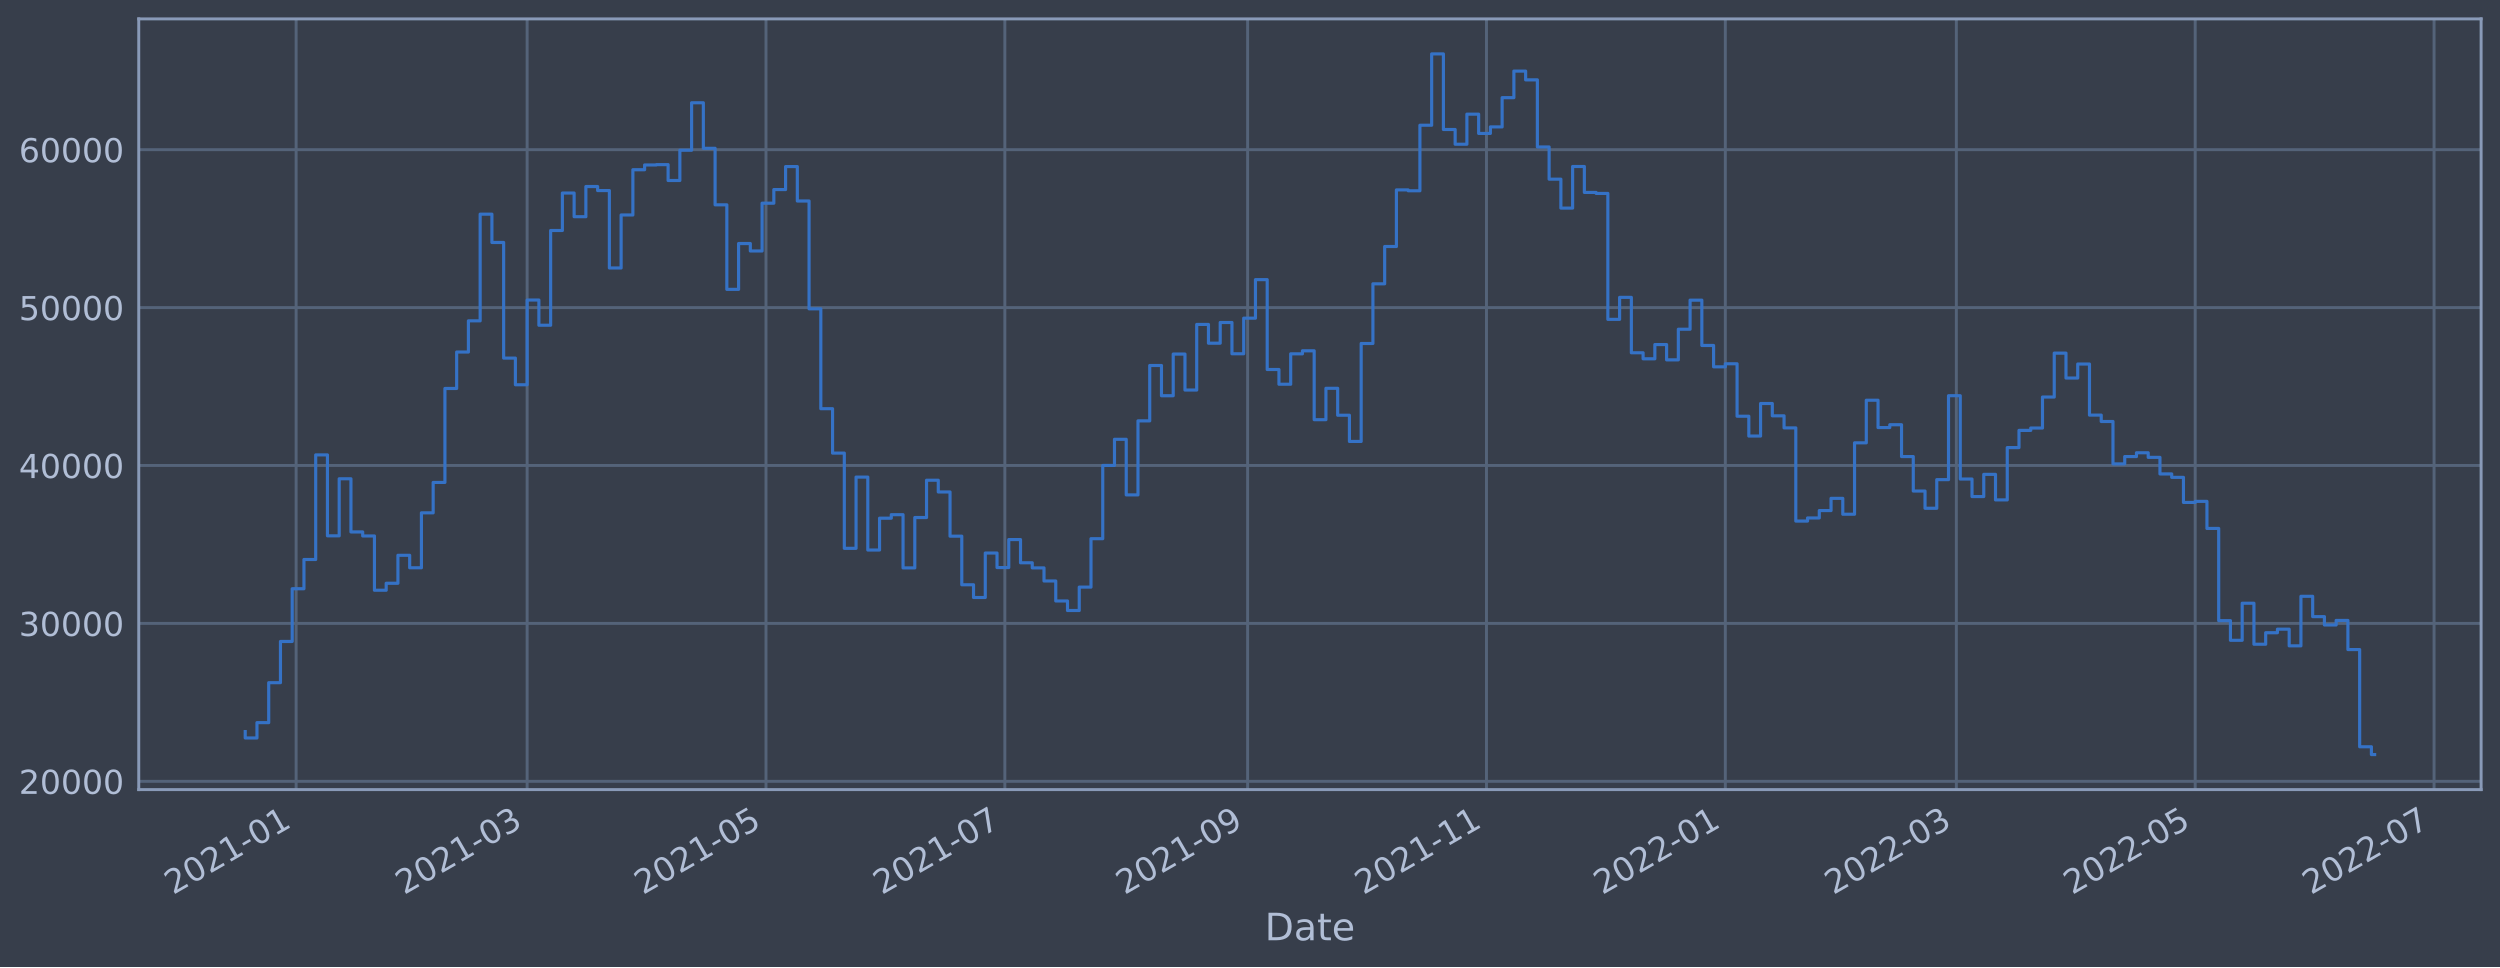
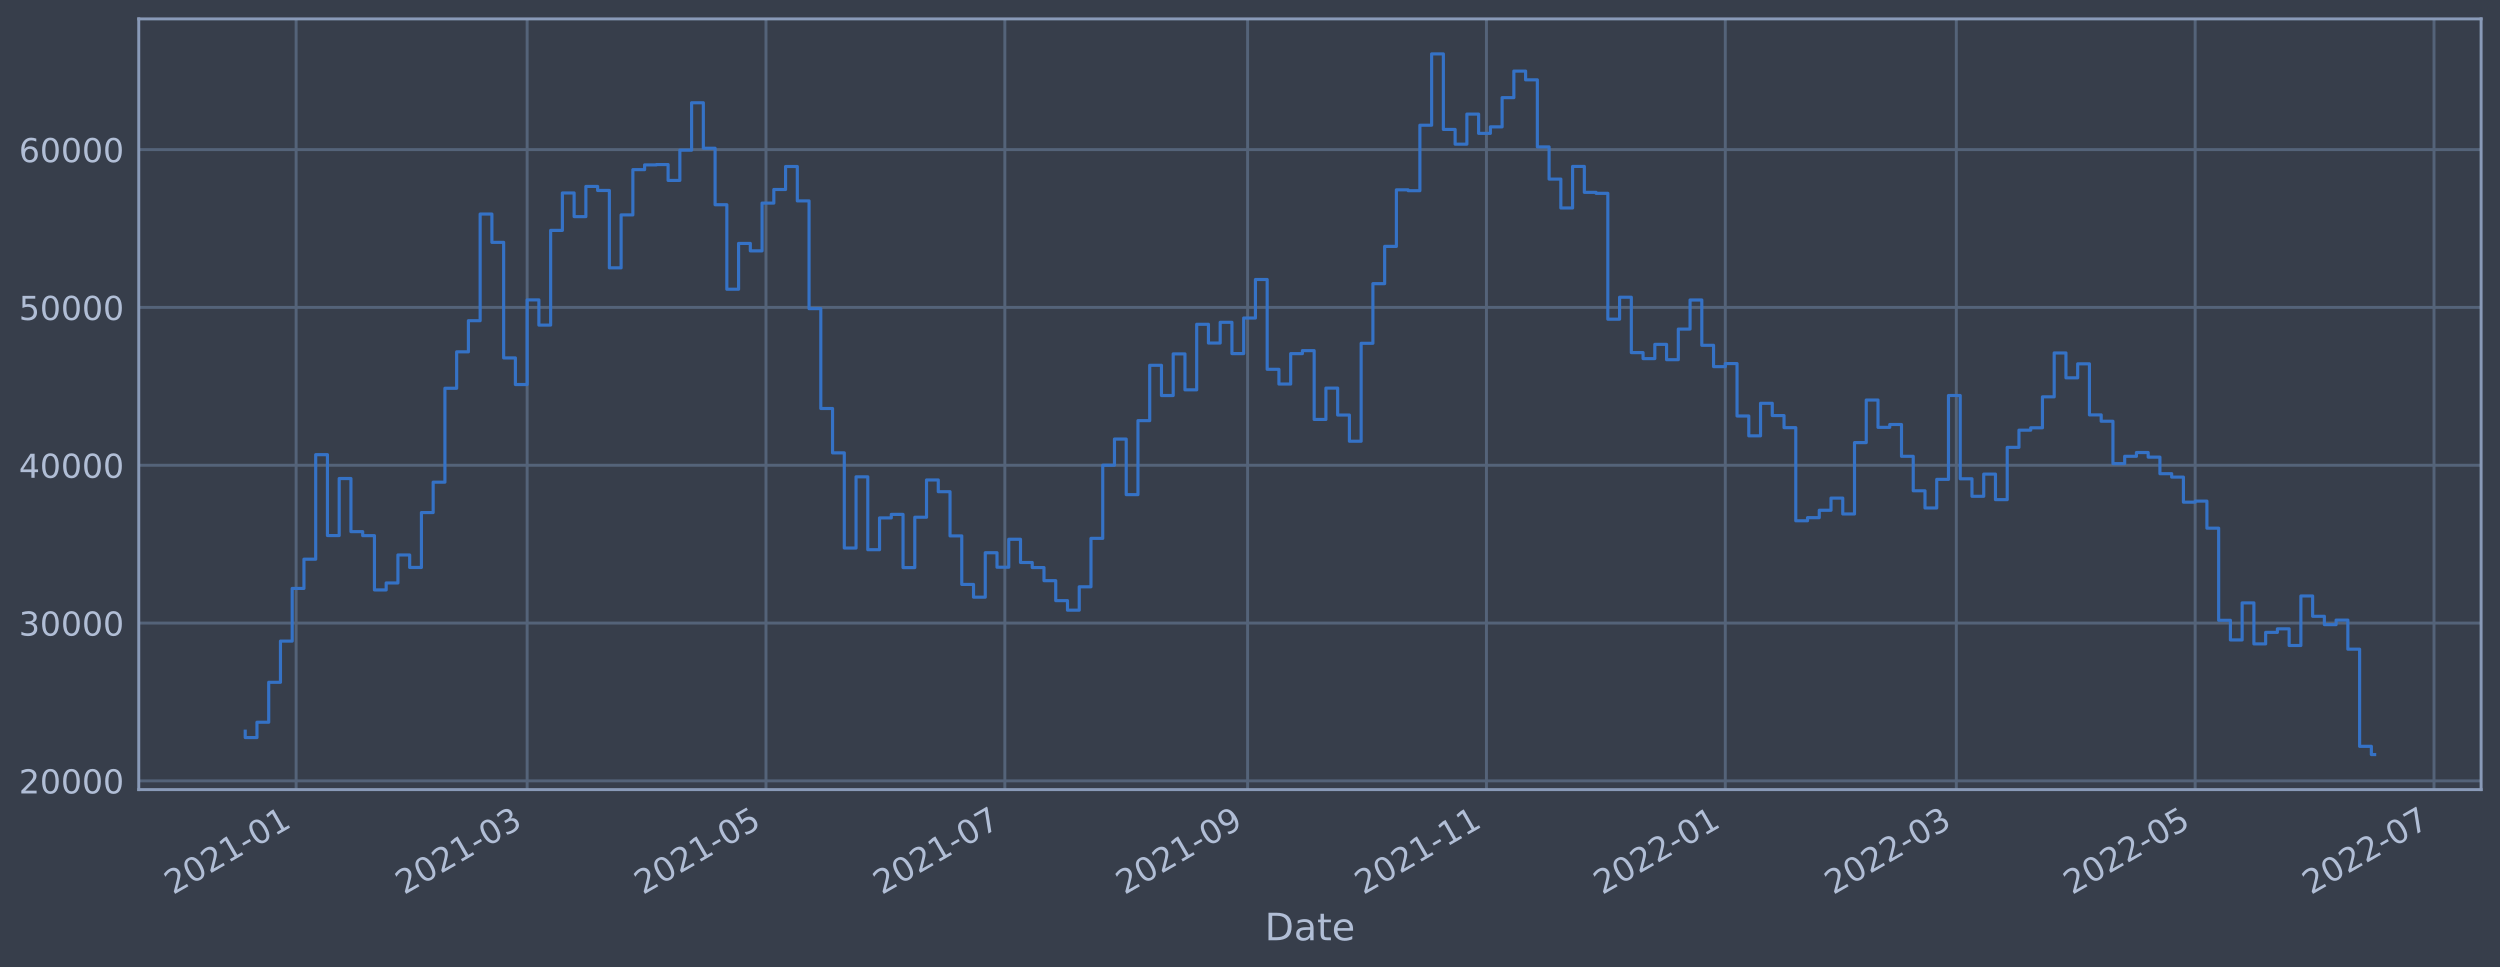
<svg xmlns="http://www.w3.org/2000/svg" xmlns:xlink="http://www.w3.org/1999/xlink" width="952.884pt" height="368.58pt" viewBox="0 0 952.884 368.58" version="1.1">
  <defs>
    <style type="text/css">*{stroke-linejoin: round; stroke-linecap: butt}</style>
  </defs>
  <g id="figure_1">
    <g id="patch_1">
      <path d="M 0 368.58  L 952.884 368.58  L 952.884 0  L 0 0  z " style="fill: #373e4b" />
    </g>
    <g id="axes_1">
      <g id="patch_2">
        <path d="M 52.884 300.96  L 945.684 300.96  L 945.684 7.2  L 52.884 7.2  z " style="fill: #373e4b" />
      </g>
      <g id="matplotlib.axis_1">
        <g id="xtick_1">
          <g id="line2d_1">
-             <path d="M 112.867 300.96  L 112.867 7.2  " clip-path="url(#paf56939e2e)" style="fill: none; stroke: #546379; stroke-width: 1.12; stroke-linecap: square" />
+             <path d="M 112.867 300.96  L 112.867 7.2  " clip-path="url(#p79a068b35a)" style="fill: none; stroke: #546379; stroke-width: 1.12; stroke-linecap: square" />
          </g>
          <g id="line2d_2" />
          <g id="text_1">
-             <g style="fill: #b1bed6" transform="translate(65.96421 341.1745)rotate(-30)scale(0.126 -0.126)">
+             <g style="fill: #b1bed6" transform="translate(65.96381 341.1745)rotate(-30)scale(0.126 -0.126)">
              <defs>
                <path id="DejaVuSans-32" d="M 1228 531  L 3431 531  L 3431 0  L 469 0  L 469 531  Q 828 903 1448 1529  Q 2069 2156 2228 2338  Q 2531 2678 2651 2914  Q 2772 3150 2772 3378  Q 2772 3750 2511 3984  Q 2250 4219 1831 4219  Q 1534 4219 1204 4116  Q 875 4013 500 3803  L 500 4441  Q 881 4594 1212 4672  Q 1544 4750 1819 4750  Q 2544 4750 2975 4387  Q 3406 4025 3406 3419  Q 3406 3131 3298 2873  Q 3191 2616 2906 2266  Q 2828 2175 2409 1742  Q 1991 1309 1228 531  z " transform="scale(0.015625)" />
                <path id="DejaVuSans-30" d="M 2034 4250  Q 1547 4250 1301 3770  Q 1056 3291 1056 2328  Q 1056 1369 1301 889  Q 1547 409 2034 409  Q 2525 409 2770 889  Q 3016 1369 3016 2328  Q 3016 3291 2770 3770  Q 2525 4250 2034 4250  z M 2034 4750  Q 2819 4750 3233 4129  Q 3647 3509 3647 2328  Q 3647 1150 3233 529  Q 2819 -91 2034 -91  Q 1250 -91 836 529  Q 422 1150 422 2328  Q 422 3509 836 4129  Q 1250 4750 2034 4750  z " transform="scale(0.015625)" />
                <path id="DejaVuSans-31" d="M 794 531  L 1825 531  L 1825 4091  L 703 3866  L 703 4441  L 1819 4666  L 2450 4666  L 2450 531  L 3481 531  L 3481 0  L 794 0  L 794 531  z " transform="scale(0.015625)" />
                <path id="DejaVuSans-2d" d="M 313 2009  L 1997 2009  L 1997 1497  L 313 1497  L 313 2009  z " transform="scale(0.015625)" />
              </defs>
              <use xlink:href="#DejaVuSans-32" />
              <use xlink:href="#DejaVuSans-30" x="63.623" />
              <use xlink:href="#DejaVuSans-32" x="127.246" />
              <use xlink:href="#DejaVuSans-31" x="190.869" />
              <use xlink:href="#DejaVuSans-2d" x="254.492" />
              <use xlink:href="#DejaVuSans-30" x="290.576" />
              <use xlink:href="#DejaVuSans-31" x="354.199" />
            </g>
          </g>
        </g>
        <g id="xtick_2">
          <g id="line2d_3">
-             <path d="M 200.922 300.96  L 200.922 7.2  " clip-path="url(#paf56939e2e)" style="fill: none; stroke: #546379; stroke-width: 1.12; stroke-linecap: square" />
+             <path d="M 200.92 300.96  L 200.92 7.2  " clip-path="url(#p79a068b35a)" style="fill: none; stroke: #546379; stroke-width: 1.12; stroke-linecap: square" />
          </g>
          <g id="line2d_4" />
          <g id="text_2">
-             <g style="fill: #b1bed6" transform="translate(154.019 341.1745)rotate(-30)scale(0.126 -0.126)">
+             <g style="fill: #b1bed6" transform="translate(154.0169 341.1745)rotate(-30)scale(0.126 -0.126)">
              <defs>
                <path id="DejaVuSans-33" d="M 2597 2516  Q 3050 2419 3304 2112  Q 3559 1806 3559 1356  Q 3559 666 3084 287  Q 2609 -91 1734 -91  Q 1441 -91 1130 -33  Q 819 25 488 141  L 488 750  Q 750 597 1062 519  Q 1375 441 1716 441  Q 2309 441 2620 675  Q 2931 909 2931 1356  Q 2931 1769 2642 2001  Q 2353 2234 1838 2234  L 1294 2234  L 1294 2753  L 1863 2753  Q 2328 2753 2575 2939  Q 2822 3125 2822 3475  Q 2822 3834 2567 4026  Q 2313 4219 1838 4219  Q 1578 4219 1281 4162  Q 984 4106 628 3988  L 628 4550  Q 988 4650 1302 4700  Q 1616 4750 1894 4750  Q 2613 4750 3031 4423  Q 3450 4097 3450 3541  Q 3450 3153 3228 2886  Q 3006 2619 2597 2516  z " transform="scale(0.015625)" />
              </defs>
              <use xlink:href="#DejaVuSans-32" />
              <use xlink:href="#DejaVuSans-30" x="63.623" />
              <use xlink:href="#DejaVuSans-32" x="127.246" />
              <use xlink:href="#DejaVuSans-31" x="190.869" />
              <use xlink:href="#DejaVuSans-2d" x="254.492" />
              <use xlink:href="#DejaVuSans-30" x="290.576" />
              <use xlink:href="#DejaVuSans-33" x="354.199" />
            </g>
          </g>
        </g>
        <g id="xtick_3">
          <g id="line2d_5">
-             <path d="M 291.962 300.96  L 291.962 7.2  " clip-path="url(#paf56939e2e)" style="fill: none; stroke: #546379; stroke-width: 1.12; stroke-linecap: square" />
+             <path d="M 291.958 300.96  L 291.958 7.2  " clip-path="url(#p79a068b35a)" style="fill: none; stroke: #546379; stroke-width: 1.12; stroke-linecap: square" />
          </g>
          <g id="line2d_6" />
          <g id="text_3">
-             <g style="fill: #b1bed6" transform="translate(245.0588 341.1745)rotate(-30)scale(0.126 -0.126)">
+             <g style="fill: #b1bed6" transform="translate(245.0547 341.1745)rotate(-30)scale(0.126 -0.126)">
              <defs>
                <path id="DejaVuSans-35" d="M 691 4666  L 3169 4666  L 3169 4134  L 1269 4134  L 1269 2991  Q 1406 3038 1543 3061  Q 1681 3084 1819 3084  Q 2600 3084 3056 2656  Q 3513 2228 3513 1497  Q 3513 744 3044 326  Q 2575 -91 1722 -91  Q 1428 -91 1123 -41  Q 819 9 494 109  L 494 744  Q 775 591 1075 516  Q 1375 441 1709 441  Q 2250 441 2565 725  Q 2881 1009 2881 1497  Q 2881 1984 2565 2268  Q 2250 2553 1709 2553  Q 1456 2553 1204 2497  Q 953 2441 691 2322  L 691 4666  z " transform="scale(0.015625)" />
              </defs>
              <use xlink:href="#DejaVuSans-32" />
              <use xlink:href="#DejaVuSans-30" x="63.623" />
              <use xlink:href="#DejaVuSans-32" x="127.246" />
              <use xlink:href="#DejaVuSans-31" x="190.869" />
              <use xlink:href="#DejaVuSans-2d" x="254.492" />
              <use xlink:href="#DejaVuSans-30" x="290.576" />
              <use xlink:href="#DejaVuSans-35" x="354.199" />
            </g>
          </g>
        </g>
        <g id="xtick_4">
          <g id="line2d_7">
-             <path d="M 383.002 300.96  L 383.002 7.2  " clip-path="url(#paf56939e2e)" style="fill: none; stroke: #546379; stroke-width: 1.12; stroke-linecap: square" />
+             <path d="M 382.996 300.96  L 382.996 7.2  " clip-path="url(#p79a068b35a)" style="fill: none; stroke: #546379; stroke-width: 1.12; stroke-linecap: square" />
          </g>
          <g id="line2d_8" />
          <g id="text_4">
-             <g style="fill: #b1bed6" transform="translate(336.0985 341.1745)rotate(-30)scale(0.126 -0.126)">
+             <g style="fill: #b1bed6" transform="translate(336.0926 341.1745)rotate(-30)scale(0.126 -0.126)">
              <defs>
                <path id="DejaVuSans-37" d="M 525 4666  L 3525 4666  L 3525 4397  L 1831 0  L 1172 0  L 2766 4134  L 525 4134  L 525 4666  z " transform="scale(0.015625)" />
              </defs>
              <use xlink:href="#DejaVuSans-32" />
              <use xlink:href="#DejaVuSans-30" x="63.623" />
              <use xlink:href="#DejaVuSans-32" x="127.246" />
              <use xlink:href="#DejaVuSans-31" x="190.869" />
              <use xlink:href="#DejaVuSans-2d" x="254.492" />
              <use xlink:href="#DejaVuSans-30" x="290.576" />
              <use xlink:href="#DejaVuSans-37" x="354.199" />
            </g>
          </g>
        </g>
        <g id="xtick_5">
          <g id="line2d_9">
-             <path d="M 475.534 300.96  L 475.534 7.2  " clip-path="url(#paf56939e2e)" style="fill: none; stroke: #546379; stroke-width: 1.12; stroke-linecap: square" />
+             <path d="M 475.526 300.96  L 475.526 7.2  " clip-path="url(#p79a068b35a)" style="fill: none; stroke: #546379; stroke-width: 1.12; stroke-linecap: square" />
          </g>
          <g id="line2d_10" />
          <g id="text_5">
-             <g style="fill: #b1bed6" transform="translate(428.6308 341.1745)rotate(-30)scale(0.126 -0.126)">
+             <g style="fill: #b1bed6" transform="translate(428.6229 341.1745)rotate(-30)scale(0.126 -0.126)">
              <defs>
                <path id="DejaVuSans-39" d="M 703 97  L 703 672  Q 941 559 1184 500  Q 1428 441 1663 441  Q 2288 441 2617 861  Q 2947 1281 2994 2138  Q 2813 1869 2534 1725  Q 2256 1581 1919 1581  Q 1219 1581 811 2004  Q 403 2428 403 3163  Q 403 3881 828 4315  Q 1253 4750 1959 4750  Q 2769 4750 3195 4129  Q 3622 3509 3622 2328  Q 3622 1225 3098 567  Q 2575 -91 1691 -91  Q 1453 -91 1209 -44  Q 966 3 703 97  z M 1959 2075  Q 2384 2075 2632 2365  Q 2881 2656 2881 3163  Q 2881 3666 2632 3958  Q 2384 4250 1959 4250  Q 1534 4250 1286 3958  Q 1038 3666 1038 3163  Q 1038 2656 1286 2365  Q 1534 2075 1959 2075  z " transform="scale(0.015625)" />
              </defs>
              <use xlink:href="#DejaVuSans-32" />
              <use xlink:href="#DejaVuSans-30" x="63.623" />
              <use xlink:href="#DejaVuSans-32" x="127.246" />
              <use xlink:href="#DejaVuSans-31" x="190.869" />
              <use xlink:href="#DejaVuSans-2d" x="254.492" />
              <use xlink:href="#DejaVuSans-30" x="290.576" />
              <use xlink:href="#DejaVuSans-39" x="354.199" />
            </g>
          </g>
        </g>
        <g id="xtick_6">
          <g id="line2d_11">
-             <path d="M 566.574 300.96  L 566.574 7.2  " clip-path="url(#paf56939e2e)" style="fill: none; stroke: #546379; stroke-width: 1.12; stroke-linecap: square" />
+             <path d="M 566.564 300.96  L 566.564 7.2  " clip-path="url(#p79a068b35a)" style="fill: none; stroke: #546379; stroke-width: 1.12; stroke-linecap: square" />
          </g>
          <g id="line2d_12" />
          <g id="text_6">
-             <g style="fill: #b1bed6" transform="translate(519.6705 341.1745)rotate(-30)scale(0.126 -0.126)">
+             <g style="fill: #b1bed6" transform="translate(519.6608 341.1745)rotate(-30)scale(0.126 -0.126)">
              <use xlink:href="#DejaVuSans-32" />
              <use xlink:href="#DejaVuSans-30" x="63.623" />
              <use xlink:href="#DejaVuSans-32" x="127.246" />
              <use xlink:href="#DejaVuSans-31" x="190.869" />
              <use xlink:href="#DejaVuSans-2d" x="254.492" />
              <use xlink:href="#DejaVuSans-31" x="290.576" />
              <use xlink:href="#DejaVuSans-31" x="354.199" />
            </g>
          </g>
        </g>
        <g id="xtick_7">
          <g id="line2d_13">
-             <path d="M 657.614 300.96  L 657.614 7.2  " clip-path="url(#paf56939e2e)" style="fill: none; stroke: #546379; stroke-width: 1.12; stroke-linecap: square" />
+             <path d="M 657.602 300.96  L 657.602 7.2  " clip-path="url(#p79a068b35a)" style="fill: none; stroke: #546379; stroke-width: 1.12; stroke-linecap: square" />
          </g>
          <g id="line2d_14" />
          <g id="text_7">
-             <g style="fill: #b1bed6" transform="translate(610.7102 341.1745)rotate(-30)scale(0.126 -0.126)">
+             <g style="fill: #b1bed6" transform="translate(610.6987 341.1745)rotate(-30)scale(0.126 -0.126)">
              <use xlink:href="#DejaVuSans-32" />
              <use xlink:href="#DejaVuSans-30" x="63.623" />
              <use xlink:href="#DejaVuSans-32" x="127.246" />
              <use xlink:href="#DejaVuSans-32" x="190.869" />
              <use xlink:href="#DejaVuSans-2d" x="254.492" />
              <use xlink:href="#DejaVuSans-30" x="290.576" />
              <use xlink:href="#DejaVuSans-31" x="354.199" />
            </g>
          </g>
        </g>
        <g id="xtick_8">
          <g id="line2d_15">
-             <path d="M 745.668 300.96  L 745.668 7.2  " clip-path="url(#paf56939e2e)" style="fill: none; stroke: #546379; stroke-width: 1.12; stroke-linecap: square" />
+             <path d="M 745.655 300.96  L 745.655 7.2  " clip-path="url(#p79a068b35a)" style="fill: none; stroke: #546379; stroke-width: 1.12; stroke-linecap: square" />
          </g>
          <g id="line2d_16" />
          <g id="text_8">
-             <g style="fill: #b1bed6" transform="translate(698.7651 341.1745)rotate(-30)scale(0.126 -0.126)">
+             <g style="fill: #b1bed6" transform="translate(698.7518 341.1745)rotate(-30)scale(0.126 -0.126)">
              <use xlink:href="#DejaVuSans-32" />
              <use xlink:href="#DejaVuSans-30" x="63.623" />
              <use xlink:href="#DejaVuSans-32" x="127.246" />
              <use xlink:href="#DejaVuSans-32" x="190.869" />
              <use xlink:href="#DejaVuSans-2d" x="254.492" />
              <use xlink:href="#DejaVuSans-30" x="290.576" />
              <use xlink:href="#DejaVuSans-33" x="354.199" />
            </g>
          </g>
        </g>
        <g id="xtick_9">
          <g id="line2d_17">
-             <path d="M 836.708 300.96  L 836.708 7.2  " clip-path="url(#paf56939e2e)" style="fill: none; stroke: #546379; stroke-width: 1.12; stroke-linecap: square" />
+             <path d="M 836.693 300.96  L 836.693 7.2  " clip-path="url(#p79a068b35a)" style="fill: none; stroke: #546379; stroke-width: 1.12; stroke-linecap: square" />
          </g>
          <g id="line2d_18" />
          <g id="text_9">
-             <g style="fill: #b1bed6" transform="translate(789.8048 341.1745)rotate(-30)scale(0.126 -0.126)">
+             <g style="fill: #b1bed6" transform="translate(789.7897 341.1745)rotate(-30)scale(0.126 -0.126)">
              <use xlink:href="#DejaVuSans-32" />
              <use xlink:href="#DejaVuSans-30" x="63.623" />
              <use xlink:href="#DejaVuSans-32" x="127.246" />
              <use xlink:href="#DejaVuSans-32" x="190.869" />
              <use xlink:href="#DejaVuSans-2d" x="254.492" />
              <use xlink:href="#DejaVuSans-30" x="290.576" />
              <use xlink:href="#DejaVuSans-35" x="354.199" />
            </g>
          </g>
        </g>
        <g id="xtick_10">
          <g id="line2d_19">
-             <path d="M 927.748 300.96  L 927.748 7.2  " clip-path="url(#paf56939e2e)" style="fill: none; stroke: #546379; stroke-width: 1.12; stroke-linecap: square" />
+             <path d="M 927.731 300.96  L 927.731 7.2  " clip-path="url(#p79a068b35a)" style="fill: none; stroke: #546379; stroke-width: 1.12; stroke-linecap: square" />
          </g>
          <g id="line2d_20" />
          <g id="text_10">
-             <g style="fill: #b1bed6" transform="translate(880.8446 341.1745)rotate(-30)scale(0.126 -0.126)">
+             <g style="fill: #b1bed6" transform="translate(880.8275 341.1745)rotate(-30)scale(0.126 -0.126)">
              <use xlink:href="#DejaVuSans-32" />
              <use xlink:href="#DejaVuSans-30" x="63.623" />
              <use xlink:href="#DejaVuSans-32" x="127.246" />
              <use xlink:href="#DejaVuSans-32" x="190.869" />
              <use xlink:href="#DejaVuSans-2d" x="254.492" />
              <use xlink:href="#DejaVuSans-30" x="290.576" />
              <use xlink:href="#DejaVuSans-37" x="354.199" />
            </g>
          </g>
        </g>
        <g id="text_11">
          <g style="fill: #b1bed6" transform="translate(482.0746 358.3856)scale(0.144 -0.144)">
            <defs>
              <path id="DejaVuSans-44" d="M 1259 4147  L 1259 519  L 2022 519  Q 2988 519 3436 956  Q 3884 1394 3884 2338  Q 3884 3275 3436 3711  Q 2988 4147 2022 4147  L 1259 4147  z M 628 4666  L 1925 4666  Q 3281 4666 3915 4102  Q 4550 3538 4550 2338  Q 4550 1131 3912 565  Q 3275 0 1925 0  L 628 0  L 628 4666  z " transform="scale(0.015625)" />
              <path id="DejaVuSans-61" d="M 2194 1759  Q 1497 1759 1228 1600  Q 959 1441 959 1056  Q 959 750 1161 570  Q 1363 391 1709 391  Q 2188 391 2477 730  Q 2766 1069 2766 1631  L 2766 1759  L 2194 1759  z M 3341 1997  L 3341 0  L 2766 0  L 2766 531  Q 2569 213 2275 61  Q 1981 -91 1556 -91  Q 1019 -91 701 211  Q 384 513 384 1019  Q 384 1609 779 1909  Q 1175 2209 1959 2209  L 2766 2209  L 2766 2266  Q 2766 2663 2505 2880  Q 2244 3097 1772 3097  Q 1472 3097 1187 3025  Q 903 2953 641 2809  L 641 3341  Q 956 3463 1253 3523  Q 1550 3584 1831 3584  Q 2591 3584 2966 3190  Q 3341 2797 3341 1997  z " transform="scale(0.015625)" />
              <path id="DejaVuSans-74" d="M 1172 4494  L 1172 3500  L 2356 3500  L 2356 3053  L 1172 3053  L 1172 1153  Q 1172 725 1289 603  Q 1406 481 1766 481  L 2356 481  L 2356 0  L 1766 0  Q 1100 0 847 248  Q 594 497 594 1153  L 594 3053  L 172 3053  L 172 3500  L 594 3500  L 594 4494  L 1172 4494  z " transform="scale(0.015625)" />
              <path id="DejaVuSans-65" d="M 3597 1894  L 3597 1613  L 953 1613  Q 991 1019 1311 708  Q 1631 397 2203 397  Q 2534 397 2845 478  Q 3156 559 3463 722  L 3463 178  Q 3153 47 2828 -22  Q 2503 -91 2169 -91  Q 1331 -91 842 396  Q 353 884 353 1716  Q 353 2575 817 3079  Q 1281 3584 2069 3584  Q 2775 3584 3186 3129  Q 3597 2675 3597 1894  z M 3022 2063  Q 3016 2534 2758 2815  Q 2500 3097 2075 3097  Q 1594 3097 1305 2825  Q 1016 2553 972 2059  L 3022 2063  z " transform="scale(0.015625)" />
            </defs>
            <use xlink:href="#DejaVuSans-44" />
            <use xlink:href="#DejaVuSans-61" x="77.002" />
            <use xlink:href="#DejaVuSans-74" x="138.281" />
            <use xlink:href="#DejaVuSans-65" x="177.49" />
          </g>
        </g>
      </g>
      <g id="matplotlib.axis_2">
        <g id="ytick_1">
          <g id="line2d_21">
-             <path d="M 52.884 297.803  L 945.684 297.803  " clip-path="url(#paf56939e2e)" style="fill: none; stroke: #546379; stroke-width: 1.12; stroke-linecap: square" />
+             <path d="M 52.884 297.635  L 945.684 297.635  " clip-path="url(#p79a068b35a)" style="fill: none; stroke: #546379; stroke-width: 1.12; stroke-linecap: square" />
          </g>
          <g id="line2d_22" />
          <g id="text_12">
-             <g style="fill: #b1bed6" transform="translate(7.2 302.5899)scale(0.126 -0.126)">
+             <g style="fill: #b1bed6" transform="translate(7.2 302.4219)scale(0.126 -0.126)">
              <use xlink:href="#DejaVuSans-32" />
              <use xlink:href="#DejaVuSans-30" x="63.623" />
              <use xlink:href="#DejaVuSans-30" x="127.246" />
              <use xlink:href="#DejaVuSans-30" x="190.869" />
              <use xlink:href="#DejaVuSans-30" x="254.492" />
            </g>
          </g>
        </g>
        <g id="ytick_2">
          <g id="line2d_23">
-             <path d="M 52.884 237.614  L 945.684 237.614  " clip-path="url(#paf56939e2e)" style="fill: none; stroke: #546379; stroke-width: 1.12; stroke-linecap: square" />
+             <path d="M 52.884 237.483  L 945.684 237.483  " clip-path="url(#p79a068b35a)" style="fill: none; stroke: #546379; stroke-width: 1.12; stroke-linecap: square" />
          </g>
          <g id="line2d_24" />
          <g id="text_13">
-             <g style="fill: #b1bed6" transform="translate(7.2 242.4013)scale(0.126 -0.126)">
+             <g style="fill: #b1bed6" transform="translate(7.2 242.2698)scale(0.126 -0.126)">
              <use xlink:href="#DejaVuSans-33" />
              <use xlink:href="#DejaVuSans-30" x="63.623" />
              <use xlink:href="#DejaVuSans-30" x="127.246" />
              <use xlink:href="#DejaVuSans-30" x="190.869" />
              <use xlink:href="#DejaVuSans-30" x="254.492" />
            </g>
          </g>
        </g>
        <g id="ytick_3">
          <g id="line2d_25">
-             <path d="M 52.884 177.426  L 945.684 177.426  " clip-path="url(#paf56939e2e)" style="fill: none; stroke: #546379; stroke-width: 1.12; stroke-linecap: square" />
+             <path d="M 52.884 177.331  L 945.684 177.331  " clip-path="url(#p79a068b35a)" style="fill: none; stroke: #546379; stroke-width: 1.12; stroke-linecap: square" />
          </g>
          <g id="line2d_26" />
          <g id="text_14">
-             <g style="fill: #b1bed6" transform="translate(7.2 182.2127)scale(0.126 -0.126)">
+             <g style="fill: #b1bed6" transform="translate(7.2 182.1176)scale(0.126 -0.126)">
              <defs>
                <path id="DejaVuSans-34" d="M 2419 4116  L 825 1625  L 2419 1625  L 2419 4116  z M 2253 4666  L 3047 4666  L 3047 1625  L 3713 1625  L 3713 1100  L 3047 1100  L 3047 0  L 2419 0  L 2419 1100  L 313 1100  L 313 1709  L 2253 4666  z " transform="scale(0.015625)" />
              </defs>
              <use xlink:href="#DejaVuSans-34" />
              <use xlink:href="#DejaVuSans-30" x="63.623" />
              <use xlink:href="#DejaVuSans-30" x="127.246" />
              <use xlink:href="#DejaVuSans-30" x="190.869" />
              <use xlink:href="#DejaVuSans-30" x="254.492" />
            </g>
          </g>
        </g>
        <g id="ytick_4">
          <g id="line2d_27">
-             <path d="M 52.884 117.237  L 945.684 117.237  " clip-path="url(#paf56939e2e)" style="fill: none; stroke: #546379; stroke-width: 1.12; stroke-linecap: square" />
+             <path d="M 52.884 117.178  L 945.684 117.178  " clip-path="url(#p79a068b35a)" style="fill: none; stroke: #546379; stroke-width: 1.12; stroke-linecap: square" />
          </g>
          <g id="line2d_28" />
          <g id="text_15">
-             <g style="fill: #b1bed6" transform="translate(7.2 122.0241)scale(0.126 -0.126)">
+             <g style="fill: #b1bed6" transform="translate(7.2 121.9655)scale(0.126 -0.126)">
              <use xlink:href="#DejaVuSans-35" />
              <use xlink:href="#DejaVuSans-30" x="63.623" />
              <use xlink:href="#DejaVuSans-30" x="127.246" />
              <use xlink:href="#DejaVuSans-30" x="190.869" />
              <use xlink:href="#DejaVuSans-30" x="254.492" />
            </g>
          </g>
        </g>
        <g id="ytick_5">
          <g id="line2d_29">
-             <path d="M 52.884 57.048  L 945.684 57.048  " clip-path="url(#paf56939e2e)" style="fill: none; stroke: #546379; stroke-width: 1.12; stroke-linecap: square" />
+             <path d="M 52.884 57.026  L 945.684 57.026  " clip-path="url(#p79a068b35a)" style="fill: none; stroke: #546379; stroke-width: 1.12; stroke-linecap: square" />
          </g>
          <g id="line2d_30" />
          <g id="text_16">
-             <g style="fill: #b1bed6" transform="translate(7.2 61.83546)scale(0.126 -0.126)">
+             <g style="fill: #b1bed6" transform="translate(7.2 61.81336)scale(0.126 -0.126)">
              <defs>
                <path id="DejaVuSans-36" d="M 2113 2584  Q 1688 2584 1439 2293  Q 1191 2003 1191 1497  Q 1191 994 1439 701  Q 1688 409 2113 409  Q 2538 409 2786 701  Q 3034 994 3034 1497  Q 3034 2003 2786 2293  Q 2538 2584 2113 2584  z M 3366 4563  L 3366 3988  Q 3128 4100 2886 4159  Q 2644 4219 2406 4219  Q 1781 4219 1451 3797  Q 1122 3375 1075 2522  Q 1259 2794 1537 2939  Q 1816 3084 2150 3084  Q 2853 3084 3261 2657  Q 3669 2231 3669 1497  Q 3669 778 3244 343  Q 2819 -91 2113 -91  Q 1303 -91 875 529  Q 447 1150 447 2328  Q 447 3434 972 4092  Q 1497 4750 2381 4750  Q 2619 4750 2861 4703  Q 3103 4656 3366 4563  z " transform="scale(0.015625)" />
              </defs>
              <use xlink:href="#DejaVuSans-36" />
              <use xlink:href="#DejaVuSans-30" x="63.623" />
              <use xlink:href="#DejaVuSans-30" x="127.246" />
              <use xlink:href="#DejaVuSans-30" x="190.869" />
              <use xlink:href="#DejaVuSans-30" x="254.492" />
            </g>
          </g>
        </g>
      </g>
      <g id="line2d_31">
-         <path d="M 93.466 278.839  L 93.466 281.278  L 97.943 281.278  L 97.943 275.44  L 102.42 275.44  L 102.42 260.206  L 106.898 260.206  L 106.898 244.496  L 111.375 244.496  L 111.375 224.4  L 115.852 224.4  L 115.852 213.258  L 120.33 213.258  L 120.33 173.392  L 124.807 173.392  L 124.807 204.24  L 129.284 204.24  L 129.284 182.491  L 133.762 182.491  L 133.762 202.747  L 138.239 202.747  L 138.239 204.276  L 142.717 204.276  L 142.717 224.976  L 147.194 224.976  L 147.194 222.316  L 151.671 222.316  L 151.671 211.647  L 156.149 211.647  L 156.149 216.41  L 160.626 216.41  L 160.626 195.47  L 165.103 195.47  L 165.103 183.877  L 169.581 183.877  L 169.581 148.065  L 174.058 148.065  L 174.058 134.179  L 178.535 134.179  L 178.535 122.292  L 183.013 122.292  L 183.013 81.626  L 187.49 81.626  L 187.49 92.419  L 191.968 92.419  L 191.968 136.495  L 196.445 136.495  L 196.445 146.646  L 200.922 146.646  L 200.922 114.362  L 205.4 114.362  L 205.4 123.969  L 209.877 123.969  L 209.877 87.856  L 214.354 87.856  L 214.354 73.581  L 218.832 73.581  L 218.832 82.6  L 223.309 82.6  L 223.309 71.097  L 227.787 71.097  L 227.787 72.63  L 232.264 72.63  L 232.264 102.14  L 236.741 102.14  L 236.741 81.943  L 241.219 81.943  L 241.219 64.692  L 245.696 64.692  L 245.696 62.879  L 250.173 62.879  L 250.173 62.742  L 254.651 62.742  L 254.651 68.794  L 259.128 68.794  L 259.128 57.26  L 263.605 57.26  L 263.605 39.178  L 268.083 39.178  L 268.083 56.524  L 272.56 56.524  L 272.56 78.067  L 277.038 78.067  L 277.038 110.297  L 281.515 110.297  L 281.515 92.821  L 285.992 92.821  L 285.992 95.665  L 290.47 95.665  L 290.47 77.45  L 294.947 77.45  L 294.947 72.257  L 299.424 72.257  L 299.424 63.496  L 303.902 63.496  L 303.902 76.61  L 308.379 76.61  L 308.379 117.703  L 312.856 117.703  L 312.856 155.78  L 317.334 155.78  L 317.334 172.705  L 321.811 172.705  L 321.811 208.997  L 326.289 208.997  L 326.289 181.843  L 330.766 181.843  L 330.766 209.641  L 335.243 209.641  L 335.243 197.513  L 339.721 197.513  L 339.721 196.171  L 344.198 196.171  L 344.198 216.459  L 348.675 216.459  L 348.675 197.26  L 353.153 197.26  L 353.153 183.042  L 357.63 183.042  L 357.63 187.508  L 362.107 187.508  L 362.107 204.365  L 366.585 204.365  L 366.585 222.883  L 371.062 222.883  L 371.062 227.74  L 375.54 227.74  L 375.54 210.79  L 380.017 210.79  L 380.017 216.326  L 384.494 216.326  L 384.494 205.658  L 388.972 205.658  L 388.972 214.508  L 393.449 214.508  L 393.449 216.455  L 397.926 216.455  L 397.926 221.444  L 402.404 221.444  L 402.404 229.06  L 406.881 229.06  L 406.881 232.703  L 411.358 232.703  L 411.358 223.784  L 415.836 223.784  L 415.836 205.322  L 420.313 205.322  L 420.313 177.41  L 424.791 177.41  L 424.791 167.44  L 429.268 167.44  L 429.268 188.633  L 433.745 188.633  L 433.745 160.417  L 438.223 160.417  L 438.223 139.305  L 442.7 139.305  L 442.7 150.836  L 447.177 150.836  L 447.177 134.954  L 451.655 134.954  L 451.655 148.668  L 456.132 148.668  L 456.132 123.665  L 460.609 123.665  L 460.609 130.812  L 465.087 130.812  L 465.087 122.914  L 469.564 122.914  L 469.564 134.844  L 474.042 134.844  L 474.042 121.276  L 478.519 121.276  L 478.519 106.589  L 482.996 106.589  L 482.996 140.841  L 487.474 140.841  L 487.474 146.46  L 491.951 146.46  L 491.951 134.86  L 496.428 134.86  L 496.428 133.707  L 500.906 133.707  L 500.906 159.962  L 505.383 159.962  L 505.383 148  L 509.86 148  L 509.86 158.27  L 514.338 158.27  L 514.338 168.263  L 518.815 168.263  L 518.815 130.917  L 523.293 130.917  L 523.293 108.174  L 527.77 108.174  L 527.77 93.96  L 532.247 93.96  L 532.247 72.384  L 536.725 72.384  L 536.725 72.711  L 541.202 72.711  L 541.202 47.742  L 545.679 47.742  L 545.679 20.553  L 550.157 20.553  L 550.157 49.361  L 554.634 49.361  L 554.634 54.971  L 559.111 54.971  L 559.111 43.511  L 563.589 43.511  L 563.589 50.852  L 568.066 50.852  L 568.066 48.37  L 572.544 48.37  L 572.544 37.227  L 577.021 37.227  L 577.021 27.094  L 581.498 27.094  L 581.498 30.439  L 585.976 30.439  L 585.976 56.012  L 590.453 56.012  L 590.453 68.286  L 594.93 68.286  L 594.93 79.309  L 599.408 79.309  L 599.408 63.456  L 603.885 63.456  L 603.885 73.346  L 608.363 73.346  L 608.363 73.722  L 612.84 73.722  L 612.84 121.728  L 617.317 121.728  L 617.317 113.352  L 621.795 113.352  L 621.795 134.466  L 626.272 134.466  L 626.272 136.756  L 630.749 136.756  L 630.749 131.331  L 635.227 131.331  L 635.227 137.164  L 639.704 137.164  L 639.704 125.493  L 644.181 125.493  L 644.181 114.403  L 648.659 114.403  L 648.659 131.675  L 653.136 131.675  L 653.136 139.81  L 657.614 139.81  L 657.614 138.652  L 662.091 138.652  L 662.091 158.643  L 666.568 158.643  L 666.568 166.204  L 671.046 166.204  L 671.046 153.796  L 675.523 153.796  L 675.523 158.487  L 680 158.487  L 680 163.092  L 684.478 163.092  L 684.478 198.607  L 688.955 198.607  L 688.955 197.415  L 693.432 197.415  L 693.432 194.598  L 697.91 194.598  L 697.91 189.953  L 702.387 189.953  L 702.387 196.008  L 706.865 196.008  L 706.865 168.786  L 711.342 168.786  L 711.342 152.548  L 715.819 152.548  L 715.819 162.973  L 720.297 162.973  L 720.297 161.891  L 724.774 161.891  L 724.774 174.021  L 729.251 174.021  L 729.251 187.162  L 733.729 187.162  L 733.729 193.728  L 738.206 193.728  L 738.206 182.819  L 742.683 182.819  L 742.683 150.829  L 747.161 150.829  L 747.161 182.594  L 751.638 182.594  L 751.638 189.268  L 756.116 189.268  L 756.116 180.809  L 760.593 180.809  L 760.593 190.544  L 765.07 190.544  L 765.07 170.606  L 769.548 170.606  L 769.548 164.05  L 774.025 164.05  L 774.025 163.145  L 778.502 163.145  L 778.502 151.338  L 782.98 151.338  L 782.98 134.596  L 787.457 134.596  L 787.457 144.086  L 791.934 144.086  L 791.934 138.751  L 796.412 138.751  L 796.412 158.224  L 800.889 158.224  L 800.889 160.647  L 805.367 160.647  L 805.367 176.811  L 809.844 176.811  L 809.844 174.018  L 814.321 174.018  L 814.321 172.576  L 818.799 172.576  L 818.799 174.332  L 823.276 174.332  L 823.276 180.642  L 827.753 180.642  L 827.753 181.944  L 832.231 181.944  L 832.231 191.503  L 836.708 191.503  L 836.708 191.105  L 841.185 191.105  L 841.185 201.423  L 845.663 201.423  L 845.663 236.557  L 850.14 236.557  L 850.14 244.048  L 854.618 244.048  L 854.618 229.926  L 859.095 229.926  L 859.095 245.553  L 863.572 245.553  L 863.572 241.166  L 868.05 241.166  L 868.05 239.814  L 872.527 239.814  L 872.527 246.168  L 877.004 246.168  L 877.004 227.288  L 881.482 227.288  L 881.482 235.027  L 885.959 235.027  L 885.959 238.208  L 890.436 238.208  L 890.436 236.475  L 894.914 236.475  L 894.914 247.578  L 899.391 247.578  L 899.391 284.626  L 903.869 284.626  L 903.869 287.607  L 905.102 287.607  L 905.102 287.607  " clip-path="url(#paf56939e2e)" style="fill: none; stroke: #3572c6; stroke-width: 1.2; stroke-linecap: square" />
+         <path d="M 93.466 278.682  L 93.466 281.12  L 97.943 281.12  L 97.943 275.285  L 102.42 275.285  L 102.42 260.06  L 106.897 260.06  L 106.897 244.361  L 111.375 244.361  L 111.375 224.277  L 115.852 224.277  L 115.852 213.141  L 120.329 213.141  L 120.329 173.299  L 124.806 173.299  L 124.806 204.129  L 129.284 204.129  L 129.284 182.393  L 133.761 182.393  L 133.761 202.637  L 138.238 202.637  L 138.238 204.165  L 142.716 204.165  L 142.716 224.852  L 147.193 224.852  L 147.193 222.193  L 151.67 222.193  L 151.67 211.532  L 156.147 211.532  L 156.147 216.292  L 160.625 216.292  L 160.625 195.364  L 165.102 195.364  L 165.102 183.778  L 169.579 183.778  L 169.579 147.987  L 174.056 147.987  L 174.056 134.11  L 178.534 134.11  L 178.534 122.231  L 183.011 122.231  L 183.011 81.589  L 187.488 81.589  L 187.488 92.375  L 191.966 92.375  L 191.966 136.425  L 196.443 136.425  L 196.443 146.569  L 200.92 146.569  L 200.92 114.305  L 205.397 114.305  L 205.397 123.906  L 209.875 123.906  L 209.875 87.815  L 214.352 87.815  L 214.352 73.548  L 218.829 73.548  L 218.829 82.563  L 223.306 82.563  L 223.306 71.066  L 227.784 71.066  L 227.784 72.599  L 232.261 72.599  L 232.261 102.091  L 236.738 102.091  L 236.738 81.906  L 241.216 81.906  L 241.216 64.665  L 245.693 64.665  L 245.693 62.853  L 250.17 62.853  L 250.17 62.716  L 254.647 62.716  L 254.647 68.764  L 259.125 68.764  L 259.125 57.238  L 263.602 57.238  L 263.602 39.166  L 268.079 39.166  L 268.079 56.502  L 272.556 56.502  L 272.556 78.032  L 277.034 78.032  L 277.034 110.242  L 281.511 110.242  L 281.511 92.777  L 285.988 92.777  L 285.988 95.619  L 290.466 95.619  L 290.466 77.415  L 294.943 77.415  L 294.943 72.225  L 299.42 72.225  L 299.42 63.47  L 303.897 63.47  L 303.897 76.576  L 308.375 76.576  L 308.375 117.645  L 312.852 117.645  L 312.852 155.698  L 317.329 155.698  L 317.329 172.613  L 321.807 172.613  L 321.807 208.883  L 326.284 208.883  L 326.284 181.746  L 330.761 181.746  L 330.761 209.526  L 335.238 209.526  L 335.238 197.406  L 339.716 197.406  L 339.716 196.065  L 344.193 196.065  L 344.193 216.34  L 348.67 216.34  L 348.67 197.153  L 353.147 197.153  L 353.147 182.944  L 357.625 182.944  L 357.625 187.407  L 362.102 187.407  L 362.102 204.254  L 366.579 204.254  L 366.579 222.76  L 371.057 222.76  L 371.057 227.614  L 375.534 227.614  L 375.534 210.675  L 380.011 210.675  L 380.011 216.208  L 384.488 216.208  L 384.488 205.546  L 388.966 205.546  L 388.966 214.39  L 393.443 214.39  L 393.443 216.336  L 397.92 216.336  L 397.92 221.323  L 402.397 221.323  L 402.397 228.934  L 406.875 228.934  L 406.875 232.575  L 411.352 232.575  L 411.352 223.66  L 415.829 223.66  L 415.829 205.21  L 420.307 205.21  L 420.307 177.315  L 424.784 177.315  L 424.784 167.351  L 429.261 167.351  L 429.261 188.531  L 433.738 188.531  L 433.738 160.332  L 438.216 160.332  L 438.216 139.234  L 442.693 139.234  L 442.693 150.757  L 447.17 150.757  L 447.17 134.885  L 451.647 134.885  L 451.647 148.591  L 456.125 148.591  L 456.125 123.603  L 460.602 123.603  L 460.602 130.745  L 465.079 130.745  L 465.079 122.852  L 469.557 122.852  L 469.557 134.774  L 474.034 134.774  L 474.034 121.215  L 478.511 121.215  L 478.511 106.537  L 482.988 106.537  L 482.988 140.768  L 487.466 140.768  L 487.466 146.384  L 491.943 146.384  L 491.943 134.79  L 496.42 134.79  L 496.42 133.639  L 500.897 133.639  L 500.897 159.877  L 505.375 159.877  L 505.375 147.922  L 509.852 147.922  L 509.852 158.186  L 514.329 158.186  L 514.329 168.173  L 518.807 168.173  L 518.807 130.85  L 523.284 130.85  L 523.284 108.121  L 527.761 108.121  L 527.761 93.916  L 532.238 93.916  L 532.238 72.353  L 536.716 72.353  L 536.716 72.679  L 541.193 72.679  L 541.193 47.726  L 545.67 47.726  L 545.67 20.553  L 550.147 20.553  L 550.147 49.343  L 554.625 49.343  L 554.625 54.95  L 559.102 54.95  L 559.102 43.497  L 563.579 43.497  L 563.579 50.834  L 568.057 50.834  L 568.057 48.353  L 572.534 48.353  L 572.534 37.217  L 577.011 37.217  L 577.011 27.09  L 581.488 27.09  L 581.488 30.433  L 585.966 30.433  L 585.966 55.99  L 590.443 55.99  L 590.443 68.257  L 594.92 68.257  L 594.92 79.273  L 599.397 79.273  L 599.397 63.43  L 603.875 63.43  L 603.875 73.314  L 608.352 73.314  L 608.352 73.69  L 612.829 73.69  L 612.829 121.667  L 617.307 121.667  L 617.307 113.296  L 621.784 113.296  L 621.784 134.397  L 626.261 134.397  L 626.261 136.685  L 630.738 136.685  L 630.738 131.264  L 635.216 131.264  L 635.216 137.093  L 639.693 137.093  L 639.693 125.429  L 644.17 125.429  L 644.17 114.346  L 648.647 114.346  L 648.647 131.607  L 653.125 131.607  L 653.125 139.738  L 657.602 139.738  L 657.602 138.581  L 662.079 138.581  L 662.079 158.559  L 666.557 158.559  L 666.557 166.116  L 671.034 166.116  L 671.034 153.715  L 675.511 153.715  L 675.511 158.404  L 679.988 158.404  L 679.988 163.006  L 684.466 163.006  L 684.466 198.499  L 688.943 198.499  L 688.943 197.308  L 693.42 197.308  L 693.42 194.493  L 697.897 194.493  L 697.897 189.851  L 702.375 189.851  L 702.375 195.902  L 706.852 195.902  L 706.852 168.696  L 711.329 168.696  L 711.329 152.468  L 715.807 152.468  L 715.807 162.886  L 720.284 162.886  L 720.284 161.806  L 724.761 161.806  L 724.761 173.928  L 729.238 173.928  L 729.238 187.061  L 733.716 187.061  L 733.716 193.623  L 738.193 193.623  L 738.193 182.721  L 742.67 182.721  L 742.67 150.75  L 747.147 150.75  L 747.147 182.496  L 751.625 182.496  L 751.625 189.166  L 756.102 189.166  L 756.102 180.712  L 760.579 180.712  L 760.579 190.441  L 765.057 190.441  L 765.057 170.515  L 769.534 170.515  L 769.534 163.963  L 774.011 163.963  L 774.011 163.059  L 778.488 163.059  L 778.488 151.259  L 782.966 151.259  L 782.966 134.527  L 787.443 134.527  L 787.443 144.011  L 791.92 144.011  L 791.92 138.68  L 796.397 138.68  L 796.397 158.141  L 800.875 158.141  L 800.875 160.562  L 805.352 160.562  L 805.352 176.716  L 809.829 176.716  L 809.829 173.925  L 814.307 173.925  L 814.307 172.484  L 818.784 172.484  L 818.784 174.239  L 823.261 174.239  L 823.261 180.545  L 827.738 180.545  L 827.738 181.846  L 832.216 181.846  L 832.216 191.399  L 836.693 191.399  L 836.693 191.002  L 841.17 191.002  L 841.17 201.313  L 845.647 201.313  L 845.647 236.426  L 850.125 236.426  L 850.125 243.912  L 854.602 243.912  L 854.602 229.799  L 859.079 229.799  L 859.079 245.417  L 863.557 245.417  L 863.557 241.032  L 868.034 241.032  L 868.034 239.681  L 872.511 239.681  L 872.511 246.031  L 876.988 246.031  L 876.988 227.163  L 881.466 227.163  L 881.466 234.897  L 885.943 234.897  L 885.943 238.076  L 890.42 238.076  L 890.42 236.344  L 894.897 236.344  L 894.897 247.441  L 899.375 247.441  L 899.375 284.466  L 903.852 284.466  L 903.852 287.607  L 905.102 287.607  L 905.102 287.607  " clip-path="url(#p79a068b35a)" style="fill: none; stroke: #3572c6; stroke-width: 1.2; stroke-linecap: square" />
      </g>
      <g id="patch_3">
        <path d="M 52.884 300.96  L 52.884 7.2  " style="fill: none; stroke: #899ab8; stroke-width: 1.12; stroke-linejoin: miter; stroke-linecap: square" />
      </g>
      <g id="patch_4">
        <path d="M 945.684 300.96  L 945.684 7.2  " style="fill: none; stroke: #899ab8; stroke-width: 1.12; stroke-linejoin: miter; stroke-linecap: square" />
      </g>
      <g id="patch_5">
        <path d="M 52.884 300.96  L 945.684 300.96  " style="fill: none; stroke: #899ab8; stroke-width: 1.12; stroke-linejoin: miter; stroke-linecap: square" />
      </g>
      <g id="patch_6">
        <path d="M 52.884 7.2  L 945.684 7.2  " style="fill: none; stroke: #899ab8; stroke-width: 1.12; stroke-linejoin: miter; stroke-linecap: square" />
      </g>
    </g>
  </g>
  <defs>
-     <clipPath id="paf56939e2e">
+     <clipPath id="p79a068b35a">
      <rect x="52.884" y="7.2" width="892.8" height="293.76" />
    </clipPath>
  </defs>
</svg>
